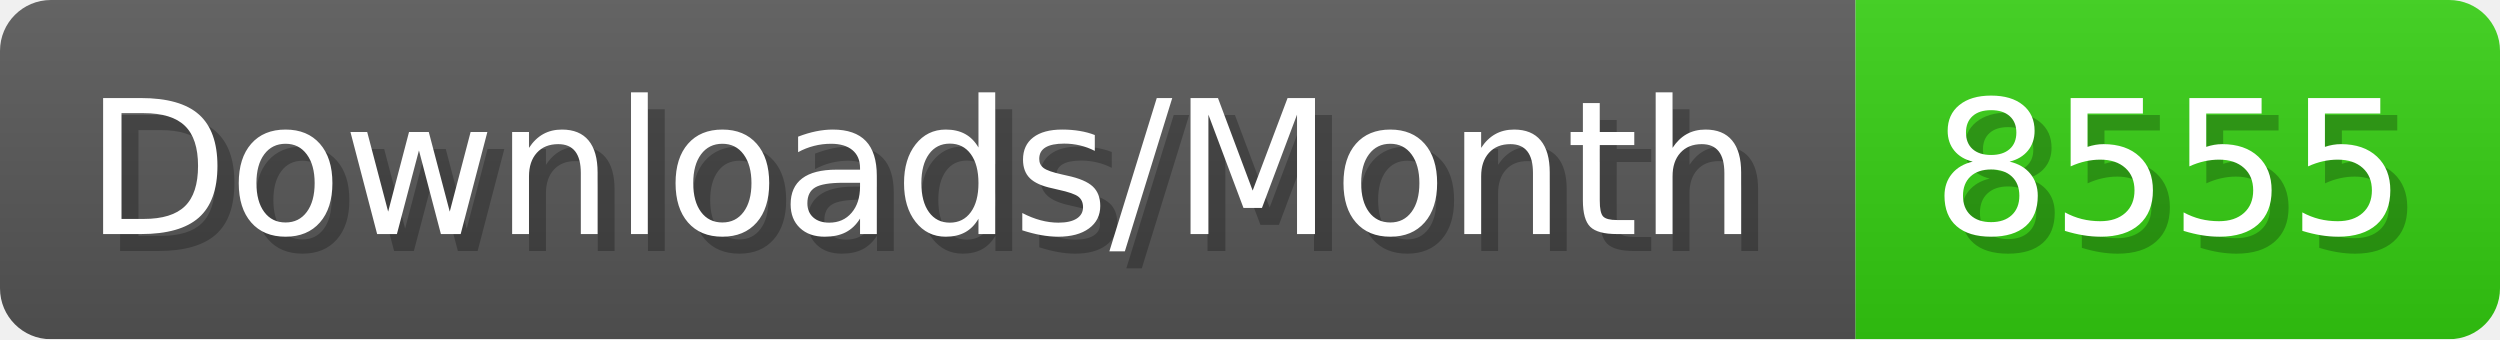
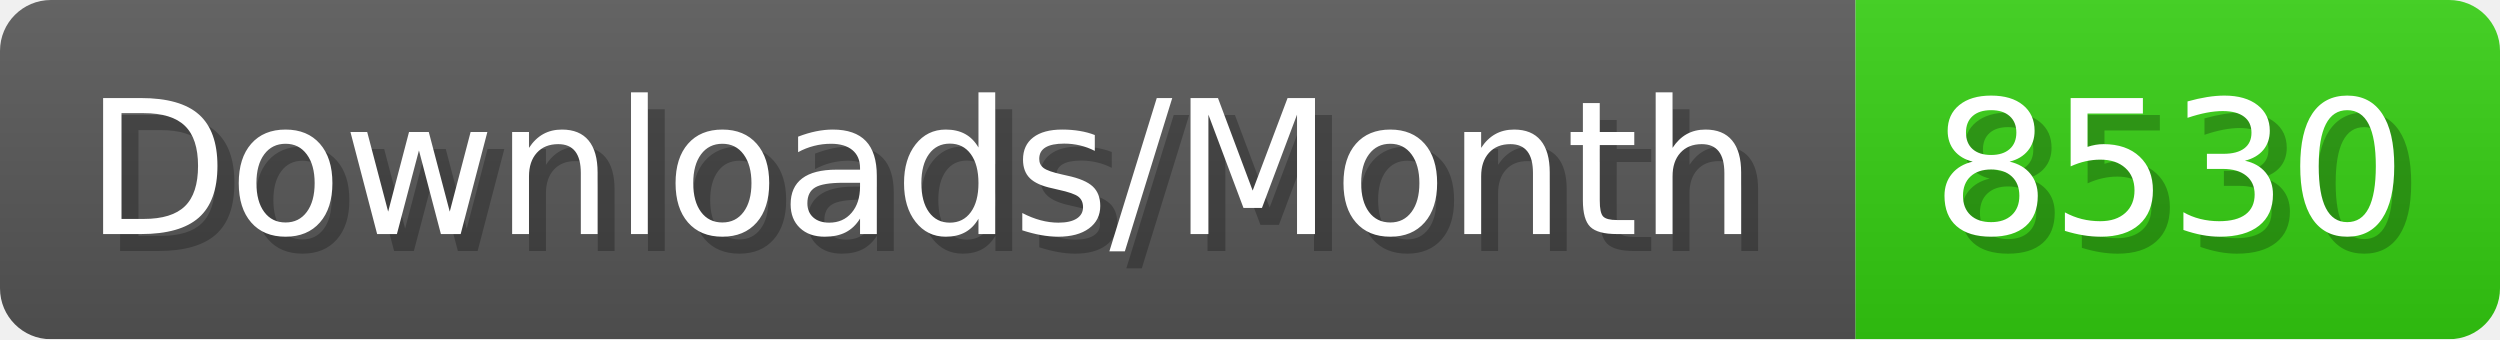
- <svg xmlns="http://www.w3.org/2000/svg" width="147.4" height="20" viewBox="0 0 1474 200" role="img" aria-label="Downloads/Month: 8555">
+ <svg xmlns="http://www.w3.org/2000/svg" width="147.4" height="20" viewBox="0 0 1474 200" role="img" aria-label="Downloads/Month: 8530">
  <linearGradient id="YlXUI" x2="0" y2="100%">
    <stop offset="0" stop-opacity=".1" stop-color="#EEE" />
    <stop offset="1" stop-opacity=".1" />
  </linearGradient>
  <mask id="JHhop">
    <rect width="1474" height="200" rx="30" fill="#FFF" />
  </mask>
  <g mask="url(#JHhop)">
    <rect width="1094" height="200" fill="#555" />
    <rect width="380" height="200" fill="#3C1" x="1094" />
    <rect width="1474" height="200" fill="url(#YlXUI)" />
  </g>
  <g aria-hidden="true" fill="#fff" text-anchor="start" font-family="Verdana,DejaVu Sans,sans-serif" font-size="110">
    <text x="60" y="148" textLength="994" fill="#000" opacity="0.25">Downloads/Month</text>
    <text x="50" y="138" textLength="994">Downloads/Month</text>
-     <text x="1149" y="148" textLength="280" fill="#000" opacity="0.25">8555</text>
-     <text x="1139" y="138" textLength="280">8555</text>
+     <text x="1149" y="148" textLength="280" fill="#000" opacity="0.25">8530</text>
+     <text x="1139" y="138" textLength="280">8530</text>
  </g>
</svg>
